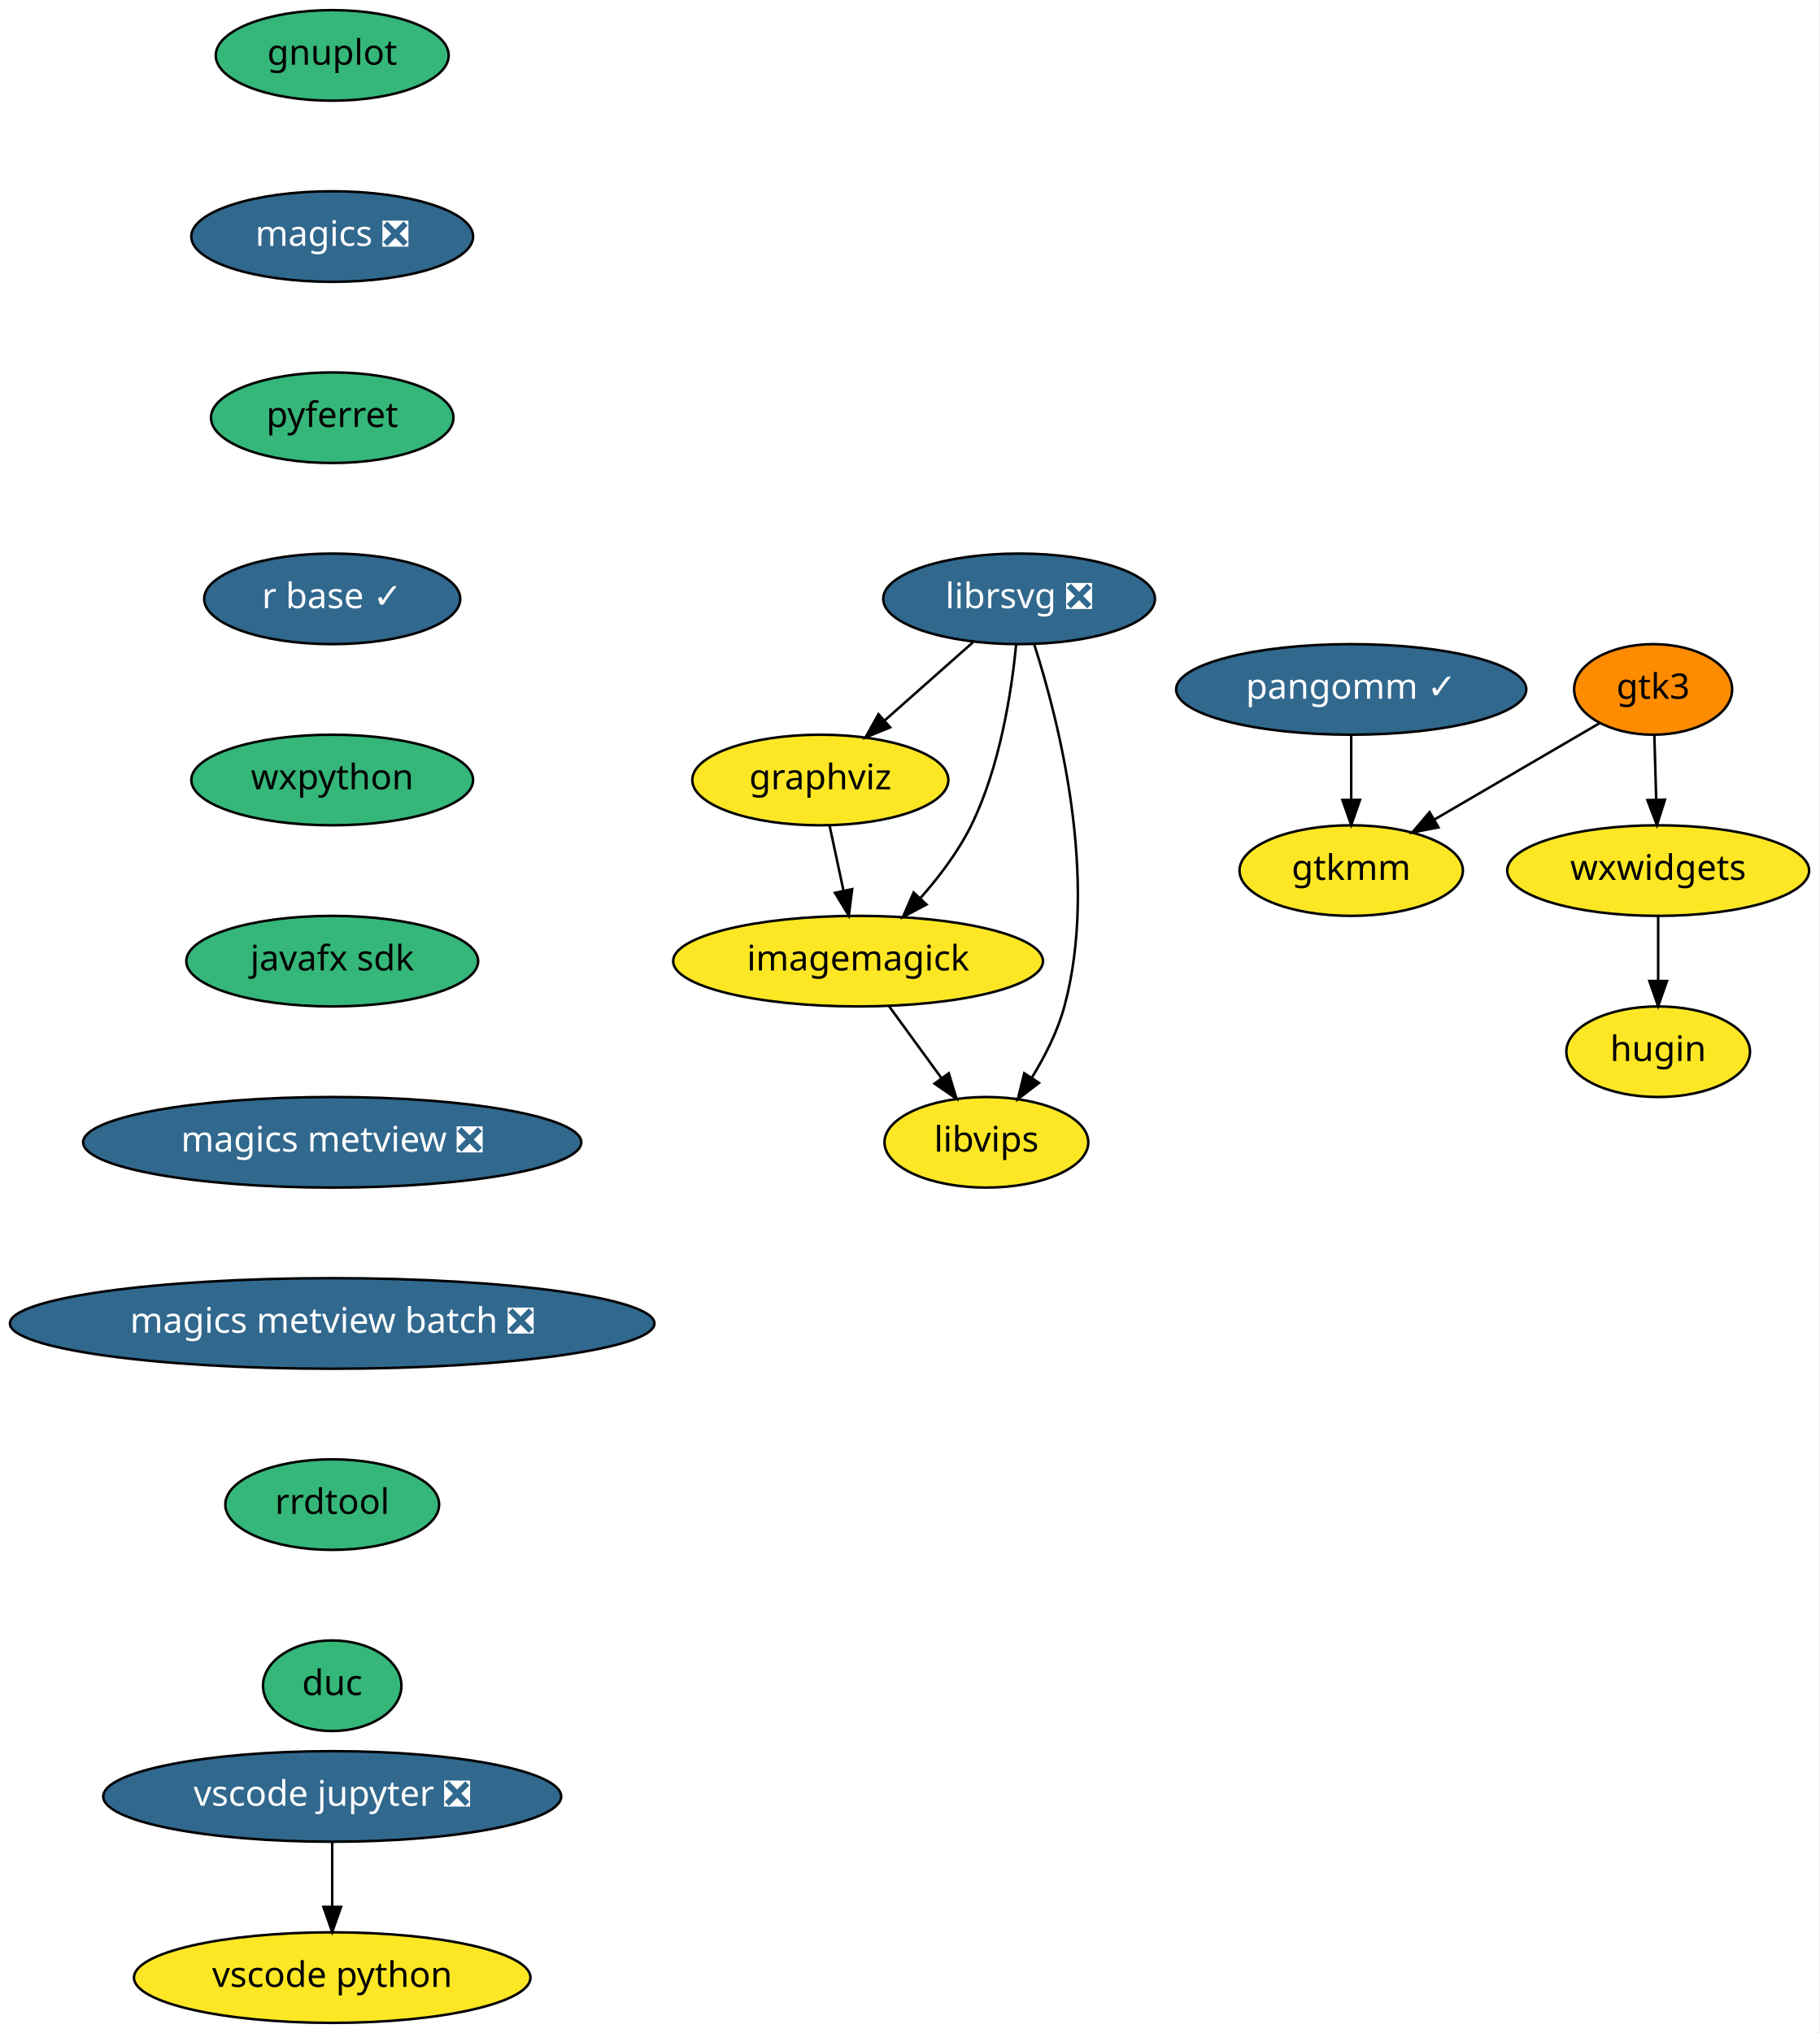
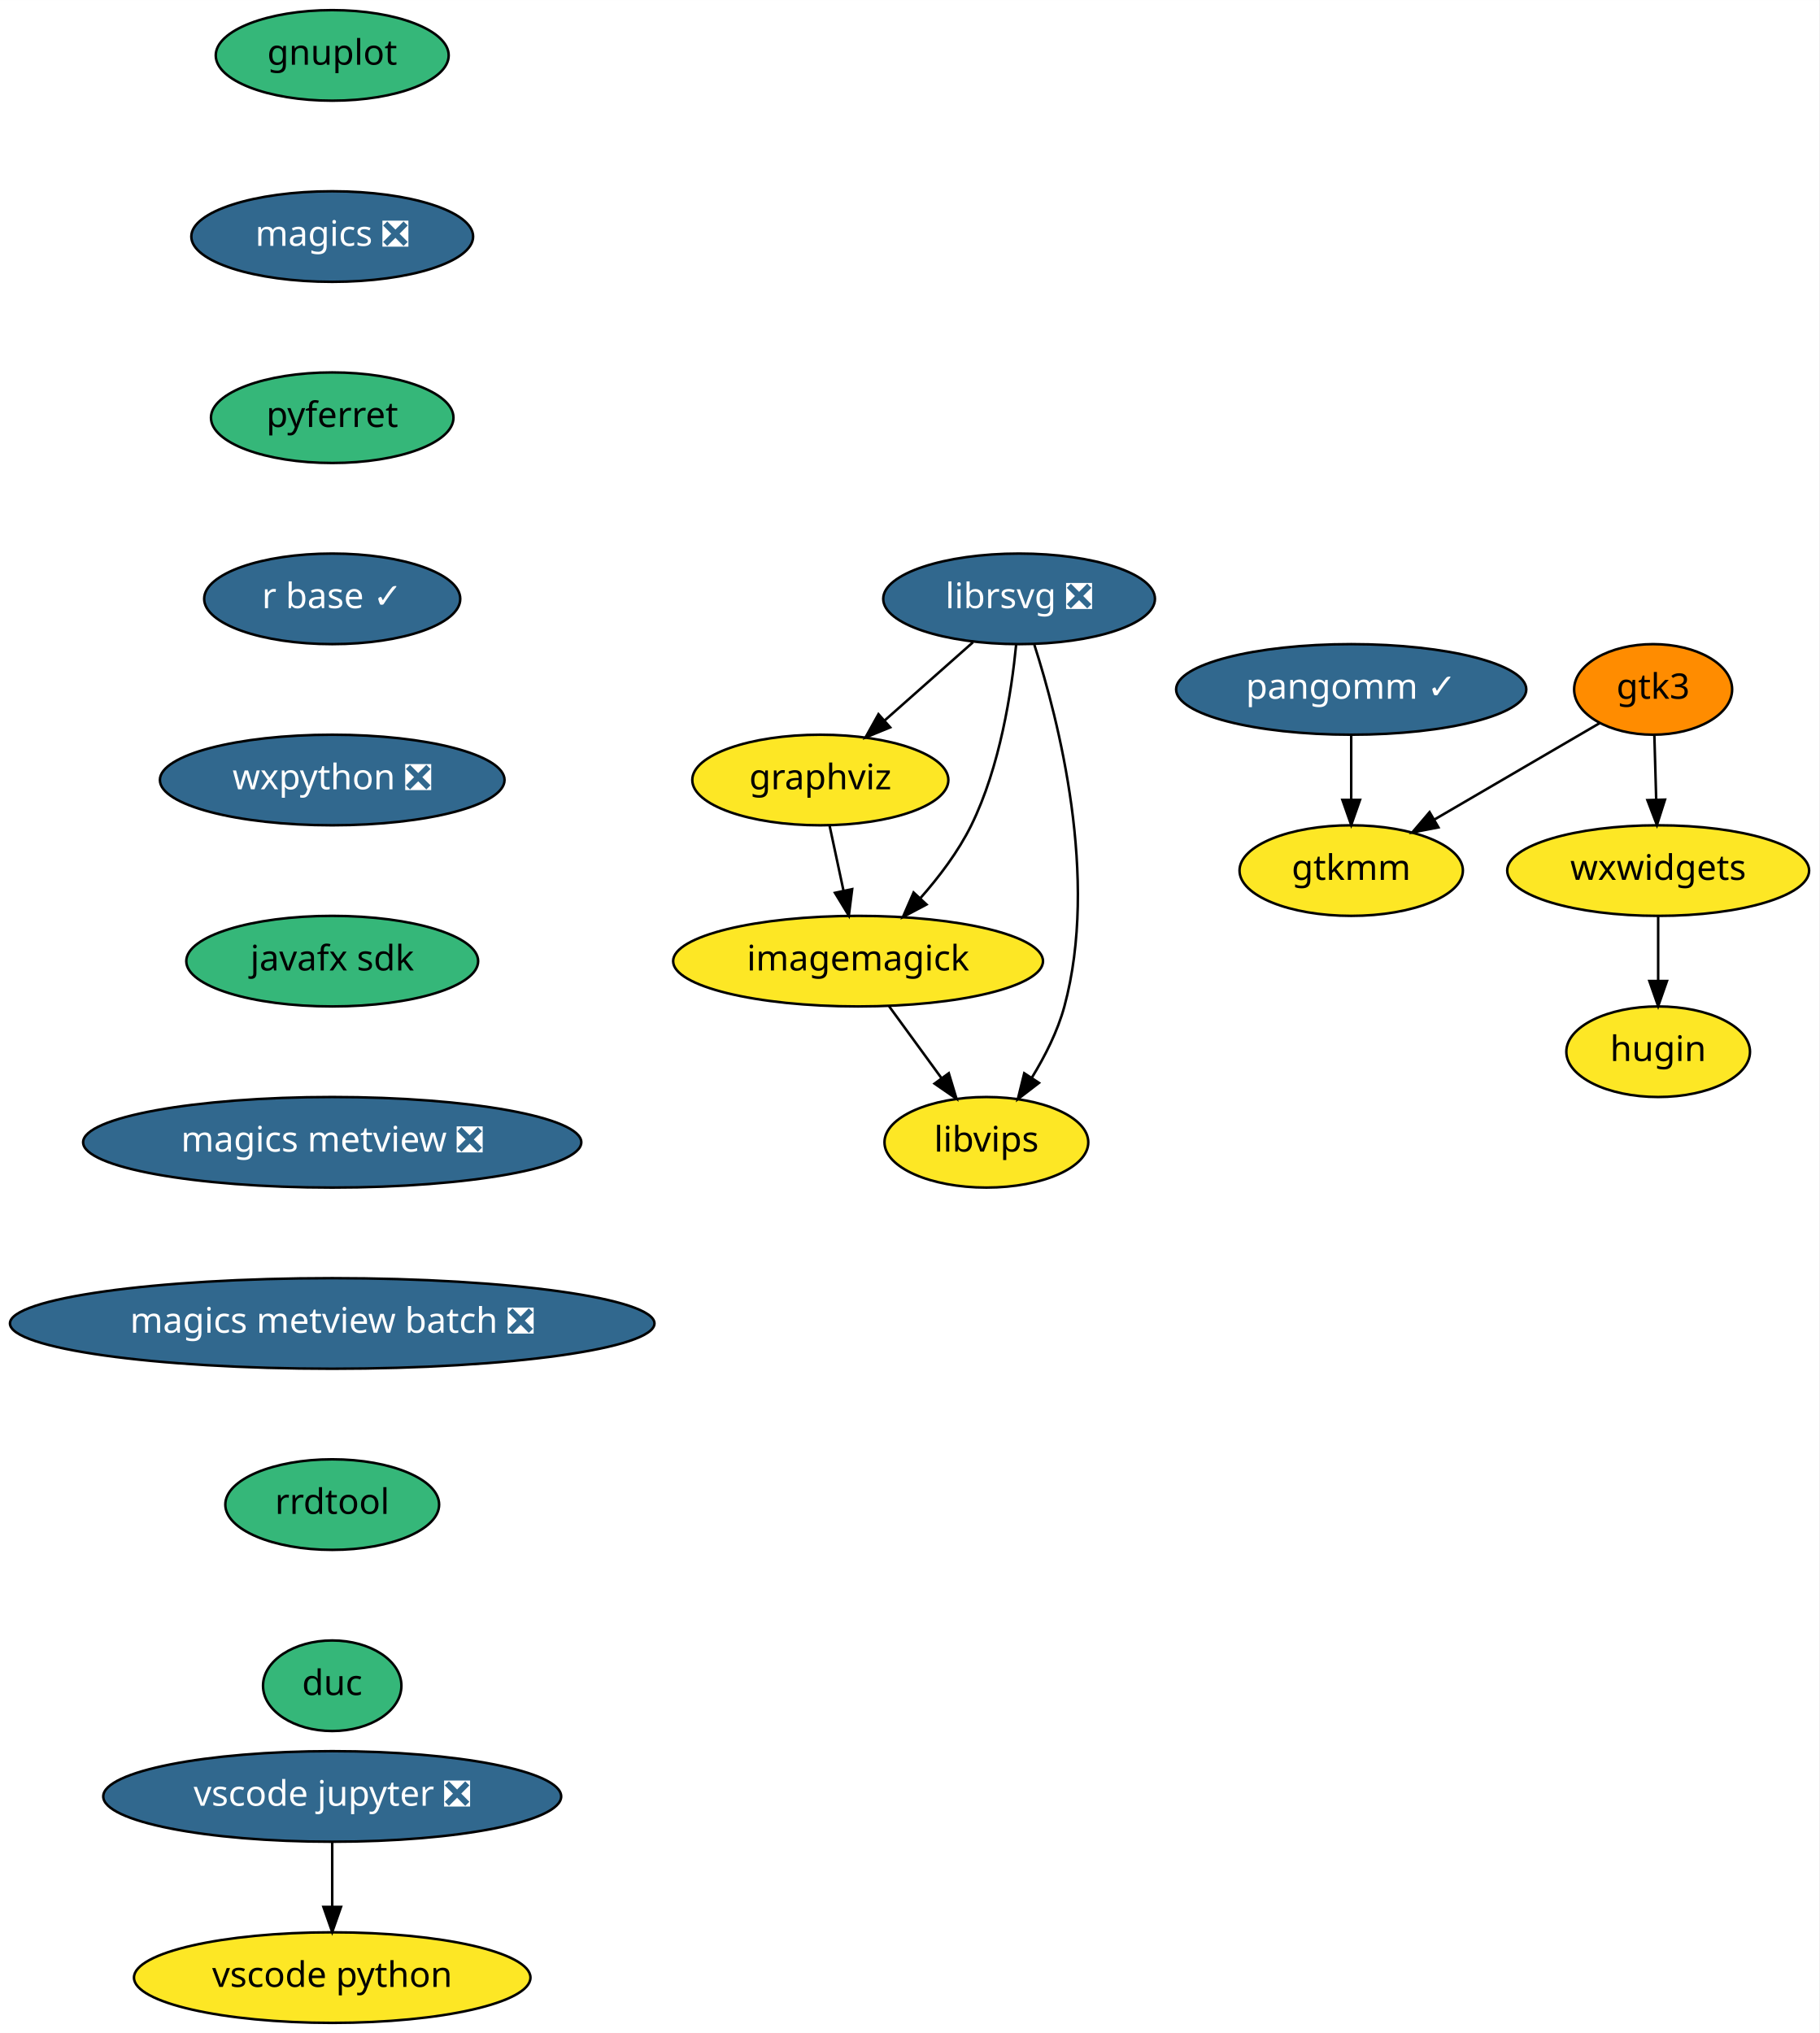
<svg xmlns="http://www.w3.org/2000/svg" xmlns:xlink="http://www.w3.org/1999/xlink" width="723pt" height="808pt" viewBox="0.00 0.00 723.04 808.00">
  <g id="graph0" class="graph" transform="scale(1 1) rotate(0) translate(4 804)">
    <polygon fill="white" stroke="transparent" points="-4,4 -4,-804 719.04,-804 719.04,4 -4,4" />
    <g id="node1" class="node">
      <g id="a_node1">
        <a xlink:href="https://github.com/conda-forge/gnuplot-feedstock" xlink:title="gnuplot">
          <ellipse fill="#35b779" stroke="black" cx="128.04" cy="-782" rx="46.29" ry="18" />
          <text text-anchor="middle" x="128.04" y="-778.3" font-family="Times-Roman" font-size="14.00">gnuplot</text>
        </a>
      </g>
    </g>
    <g id="node2" class="node">
      <g id="a_node2">
        <a xlink:href="https://github.com/conda-forge/magics-feedstock/pull/90" xlink:title="magics ❎">
          <ellipse fill="#31688e" stroke="black" cx="128.04" cy="-710" rx="56" ry="18" />
          <text text-anchor="middle" x="128.04" y="-706.3" font-family="Times-Roman" font-size="14.00" fill="white">magics ❎</text>
        </a>
      </g>
    </g>
    <g id="node7" class="node">
      <g id="a_node7">
        <a xlink:href="https://github.com/conda-forge/pyferret-feedstock" xlink:title="pyferret">
          <ellipse fill="#35b779" stroke="black" cx="128.04" cy="-638" rx="48.19" ry="18" />
          <text text-anchor="middle" x="128.04" y="-634.3" font-family="Times-Roman" font-size="14.00">pyferret</text>
        </a>
      </g>
    </g>
    <g id="node3" class="node">
      <g id="a_node3">
        <a xlink:href="https://github.com/conda-forge/graphviz-feedstock" xlink:title="graphviz">
          <ellipse fill="#fde725" stroke="black" cx="322.04" cy="-494" rx="50.89" ry="18" />
          <text text-anchor="middle" x="322.04" y="-490.3" font-family="Times-Roman" font-size="14.00">graphviz</text>
        </a>
      </g>
    </g>
    <g id="node4" class="node">
      <g id="a_node4">
        <a xlink:href="https://github.com/conda-forge/imagemagick-feedstock" xlink:title="imagemagick">
          <ellipse fill="#fde725" stroke="black" cx="337.04" cy="-422" rx="73.5" ry="18" />
          <text text-anchor="middle" x="337.04" y="-418.3" font-family="Times-Roman" font-size="14.00">imagemagick</text>
        </a>
      </g>
    </g>
    <g id="edge2" class="edge">
      <path fill="none" stroke="black" d="M325.75,-475.7C327.4,-467.98 329.39,-458.71 331.23,-450.11" />
      <polygon fill="black" stroke="black" points="334.7,-450.62 333.37,-440.1 327.86,-449.15 334.7,-450.62" />
    </g>
    <g id="node5" class="node">
      <g id="a_node5">
        <a xlink:href="https://github.com/conda-forge/libvips-feedstock" xlink:title="libvips">
          <ellipse fill="#fde725" stroke="black" cx="388.04" cy="-350" rx="40.5" ry="18" />
          <text text-anchor="middle" x="388.04" y="-346.3" font-family="Times-Roman" font-size="14.00">libvips</text>
        </a>
      </g>
    </g>
    <g id="edge3" class="edge">
      <path fill="none" stroke="black" d="M349.38,-404.05C355.61,-395.5 363.29,-384.97 370.15,-375.56" />
      <polygon fill="black" stroke="black" points="373.1,-377.45 376.16,-367.31 367.44,-373.33 373.1,-377.45" />
    </g>
    <g id="node6" class="node">
      <g id="a_node6">
        <a xlink:href="https://github.com/conda-forge/librsvg-feedstock/pull/69" xlink:title="librsvg ❎">
          <ellipse fill="#31688e" stroke="black" cx="401.04" cy="-566" rx="54" ry="18" />
          <text text-anchor="middle" x="401.04" y="-562.3" font-family="Times-Roman" font-size="14.00" fill="white">librsvg ❎</text>
        </a>
      </g>
    </g>
    <g id="edge4" class="edge">
      <path fill="none" stroke="black" d="M382.72,-548.76C372.27,-539.51 359.02,-527.77 347.57,-517.63" />
      <polygon fill="black" stroke="black" points="349.8,-514.92 339.99,-510.91 345.15,-520.16 349.8,-514.92" />
    </g>
    <g id="edge5" class="edge">
      <path fill="none" stroke="black" d="M399.87,-547.79C398.06,-529.24 393.48,-499.25 382.04,-476 376.9,-465.55 369.24,-455.45 361.7,-446.92" />
      <polygon fill="black" stroke="black" points="364.24,-444.52 354.87,-439.56 359.11,-449.28 364.24,-444.52" />
    </g>
    <g id="edge6" class="edge">
      <path fill="none" stroke="black" d="M407.1,-547.76C416.68,-517.94 432.87,-455.04 419.04,-404 416.38,-394.18 411.39,-384.31 406.18,-375.8" />
      <polygon fill="black" stroke="black" points="408.94,-373.62 400.54,-367.16 403.08,-377.45 408.94,-373.62" />
    </g>
    <g id="node8" class="node">
      <g id="a_node8">
        <a xlink:href="https://github.com/conda-forge/r-base-feedstock/pull/164" xlink:title="r base ✓">
          <ellipse fill="#31688e" stroke="black" cx="128.04" cy="-566" rx="50.89" ry="18" />
          <text text-anchor="middle" x="128.04" y="-562.3" font-family="Times-Roman" font-size="14.00" fill="white">r base ✓</text>
        </a>
      </g>
    </g>
    <g id="node9" class="node">
      <g id="a_node9">
-         <a xlink:href="https://github.com/conda-forge/wxpython-feedstock" xlink:title="wxpython">
-           <ellipse fill="#35b779" stroke="black" cx="128.04" cy="-494" rx="56" ry="18" />
-           <text text-anchor="middle" x="128.04" y="-490.3" font-family="Times-Roman" font-size="14.00">wxpython</text>
+         <a xlink:href="https://github.com/conda-forge/wxpython-feedstock/pull/72" xlink:title="wxpython ❎">
+           <ellipse fill="#31688e" stroke="black" cx="128.04" cy="-494" rx="68.49" ry="18" />
+           <text text-anchor="middle" x="128.04" y="-490.3" font-family="Times-Roman" font-size="14.00" fill="white">wxpython ❎</text>
        </a>
      </g>
    </g>
    <g id="node10" class="node">
      <g id="a_node10">
        <a xlink:href="https://github.com/conda-forge/javafx-sdk-feedstock" xlink:title="javafx sdk">
          <ellipse fill="#35b779" stroke="black" cx="128.04" cy="-422" rx="58" ry="18" />
          <text text-anchor="middle" x="128.04" y="-418.3" font-family="Times-Roman" font-size="14.00">javafx sdk</text>
        </a>
      </g>
    </g>
    <g id="node11" class="node">
      <g id="a_node11">
        <a xlink:href="https://github.com/conda-forge/magics-metview-feedstock/pull/32" xlink:title="magics metview ❎">
          <ellipse fill="#31688e" stroke="black" cx="128.04" cy="-350" rx="99" ry="18" />
          <text text-anchor="middle" x="128.04" y="-346.3" font-family="Times-Roman" font-size="14.00" fill="white">magics metview ❎</text>
        </a>
      </g>
    </g>
    <g id="node12" class="node">
      <g id="a_node12">
        <a xlink:href="https://github.com/conda-forge/magics-metview-batch-feedstock/pull/24" xlink:title="magics metview batch ❎">
          <ellipse fill="#31688e" stroke="black" cx="128.04" cy="-278" rx="128.08" ry="18" />
          <text text-anchor="middle" x="128.04" y="-274.3" font-family="Times-Roman" font-size="14.00" fill="white">magics metview batch ❎</text>
        </a>
      </g>
    </g>
    <g id="node13" class="node">
      <g id="a_node13">
        <a xlink:href="https://github.com/conda-forge/rrdtool-feedstock" xlink:title="rrdtool">
          <ellipse fill="#35b779" stroke="black" cx="128.04" cy="-206" rx="42.49" ry="18" />
          <text text-anchor="middle" x="128.04" y="-202.3" font-family="Times-Roman" font-size="14.00">rrdtool</text>
        </a>
      </g>
    </g>
    <g id="node19" class="node">
      <g id="a_node19">
        <a xlink:href="https://github.com/conda-forge/duc-feedstock" xlink:title="duc">
          <ellipse fill="#35b779" stroke="black" cx="128.04" cy="-134" rx="27.5" ry="18" />
          <text text-anchor="middle" x="128.04" y="-130.3" font-family="Times-Roman" font-size="14.00">duc</text>
        </a>
      </g>
    </g>
    <g id="node14" class="node">
      <g id="a_node14">
        <a xlink:href="https://github.com/conda-forge/gtk3-feedstock" xlink:title="gtk3">
          <ellipse fill="#ff8c00" stroke="black" cx="653.04" cy="-530" rx="31.4" ry="18" />
          <text text-anchor="middle" x="653.04" y="-526.3" font-family="Times-Roman" font-size="14.00">gtk3</text>
        </a>
      </g>
    </g>
    <g id="node15" class="node">
      <g id="a_node15">
        <a xlink:href="https://github.com/conda-forge/gtkmm-feedstock" xlink:title="gtkmm">
          <ellipse fill="#fde725" stroke="black" cx="533.04" cy="-458" rx="44.39" ry="18" />
          <text text-anchor="middle" x="533.04" y="-454.3" font-family="Times-Roman" font-size="14.00">gtkmm</text>
        </a>
      </g>
    </g>
    <g id="edge14" class="edge">
      <path fill="none" stroke="black" d="M631.86,-516.65C613.69,-506.05 587.2,-490.59 566.22,-478.35" />
      <polygon fill="black" stroke="black" points="567.71,-475.17 557.31,-473.16 564.18,-481.22 567.71,-475.17" />
    </g>
    <g id="node16" class="node">
      <g id="a_node16">
        <a xlink:href="https://github.com/conda-forge/wxwidgets-feedstock" xlink:title="wxwidgets">
          <ellipse fill="#fde725" stroke="black" cx="655.04" cy="-458" rx="60" ry="18" />
          <text text-anchor="middle" x="655.04" y="-454.3" font-family="Times-Roman" font-size="14.00">wxwidgets</text>
        </a>
      </g>
    </g>
    <g id="edge15" class="edge">
      <path fill="none" stroke="black" d="M653.53,-511.7C653.75,-503.98 654.02,-494.71 654.26,-486.11" />
      <polygon fill="black" stroke="black" points="657.76,-486.2 654.55,-476.1 650.77,-486 657.76,-486.2" />
    </g>
    <g id="node17" class="node">
      <g id="a_node17">
        <a xlink:href="https://github.com/conda-forge/hugin-feedstock" xlink:title="hugin">
          <ellipse fill="#fde725" stroke="black" cx="655.04" cy="-386" rx="36.5" ry="18" />
          <text text-anchor="middle" x="655.04" y="-382.3" font-family="Times-Roman" font-size="14.00">hugin</text>
        </a>
      </g>
    </g>
    <g id="edge16" class="edge">
      <path fill="none" stroke="black" d="M655.04,-439.7C655.04,-431.98 655.04,-422.71 655.04,-414.11" />
      <polygon fill="black" stroke="black" points="658.54,-414.1 655.04,-404.1 651.54,-414.1 658.54,-414.1" />
    </g>
    <g id="node18" class="node">
      <g id="a_node18">
        <a xlink:href="https://github.com/conda-forge/pangomm-feedstock/pull/3" xlink:title="pangomm ✓">
          <ellipse fill="#31688e" stroke="black" cx="533.04" cy="-530" rx="69.59" ry="18" />
          <text text-anchor="middle" x="533.04" y="-526.3" font-family="Times-Roman" font-size="14.00" fill="white">pangomm ✓</text>
        </a>
      </g>
    </g>
    <g id="edge17" class="edge">
      <path fill="none" stroke="black" d="M533.04,-511.7C533.04,-503.98 533.04,-494.71 533.04,-486.11" />
      <polygon fill="black" stroke="black" points="536.54,-486.1 533.04,-476.1 529.54,-486.1 536.54,-486.1" />
    </g>
    <g id="node20" class="node">
      <g id="a_node20">
        <a xlink:href="https://github.com/conda-forge/vscode-jupyter-feedstock/pull/15" xlink:title="vscode jupyter ❎">
          <ellipse fill="#31688e" stroke="black" cx="128.04" cy="-90" rx="91" ry="18" />
          <text text-anchor="middle" x="128.04" y="-86.3" font-family="Times-Roman" font-size="14.00" fill="white">vscode jupyter ❎</text>
        </a>
      </g>
    </g>
    <g id="node21" class="node">
      <g id="a_node21">
        <a xlink:href="https://github.com/conda-forge/vscode-python-feedstock" xlink:title="vscode python">
          <ellipse fill="#fde725" stroke="black" cx="128.04" cy="-18" rx="78.79" ry="18" />
          <text text-anchor="middle" x="128.04" y="-14.3" font-family="Times-Roman" font-size="14.00">vscode python</text>
        </a>
      </g>
    </g>
    <g id="edge19" class="edge">
      <path fill="none" stroke="black" d="M128.04,-71.7C128.04,-63.98 128.04,-54.71 128.04,-46.11" />
      <polygon fill="black" stroke="black" points="131.54,-46.1 128.04,-36.1 124.54,-46.1 131.54,-46.1" />
    </g>
  </g>
</svg>
